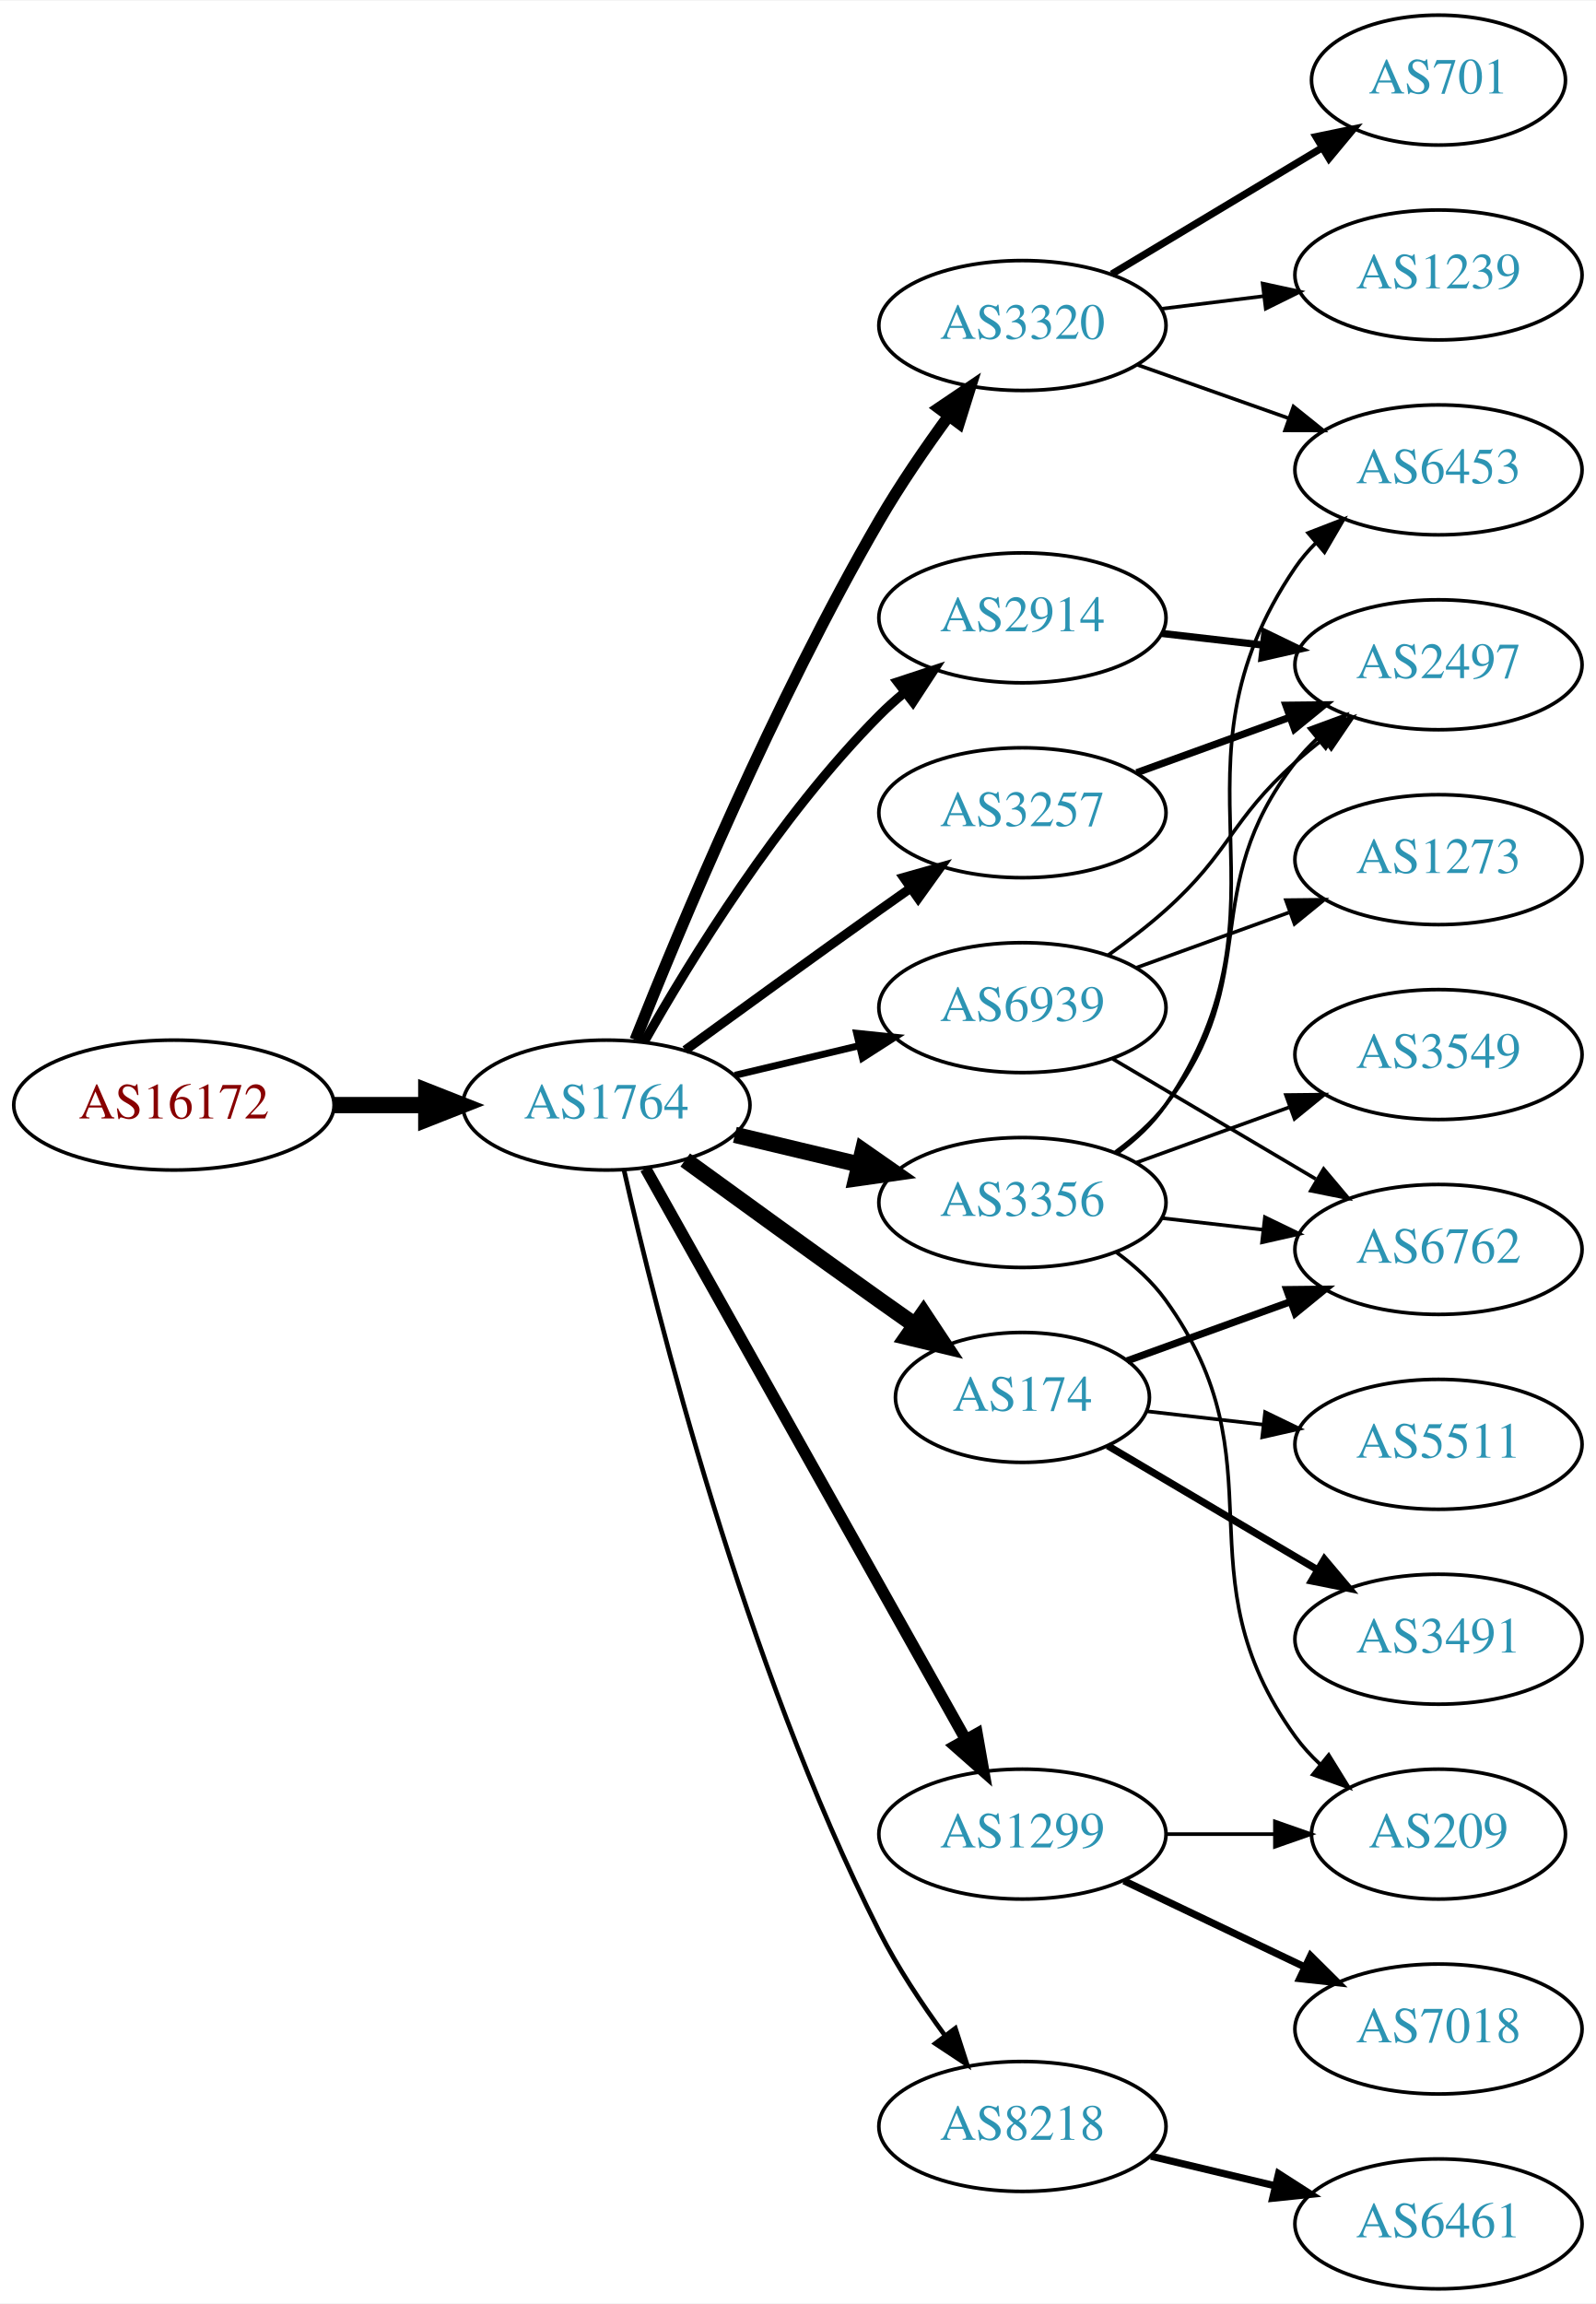
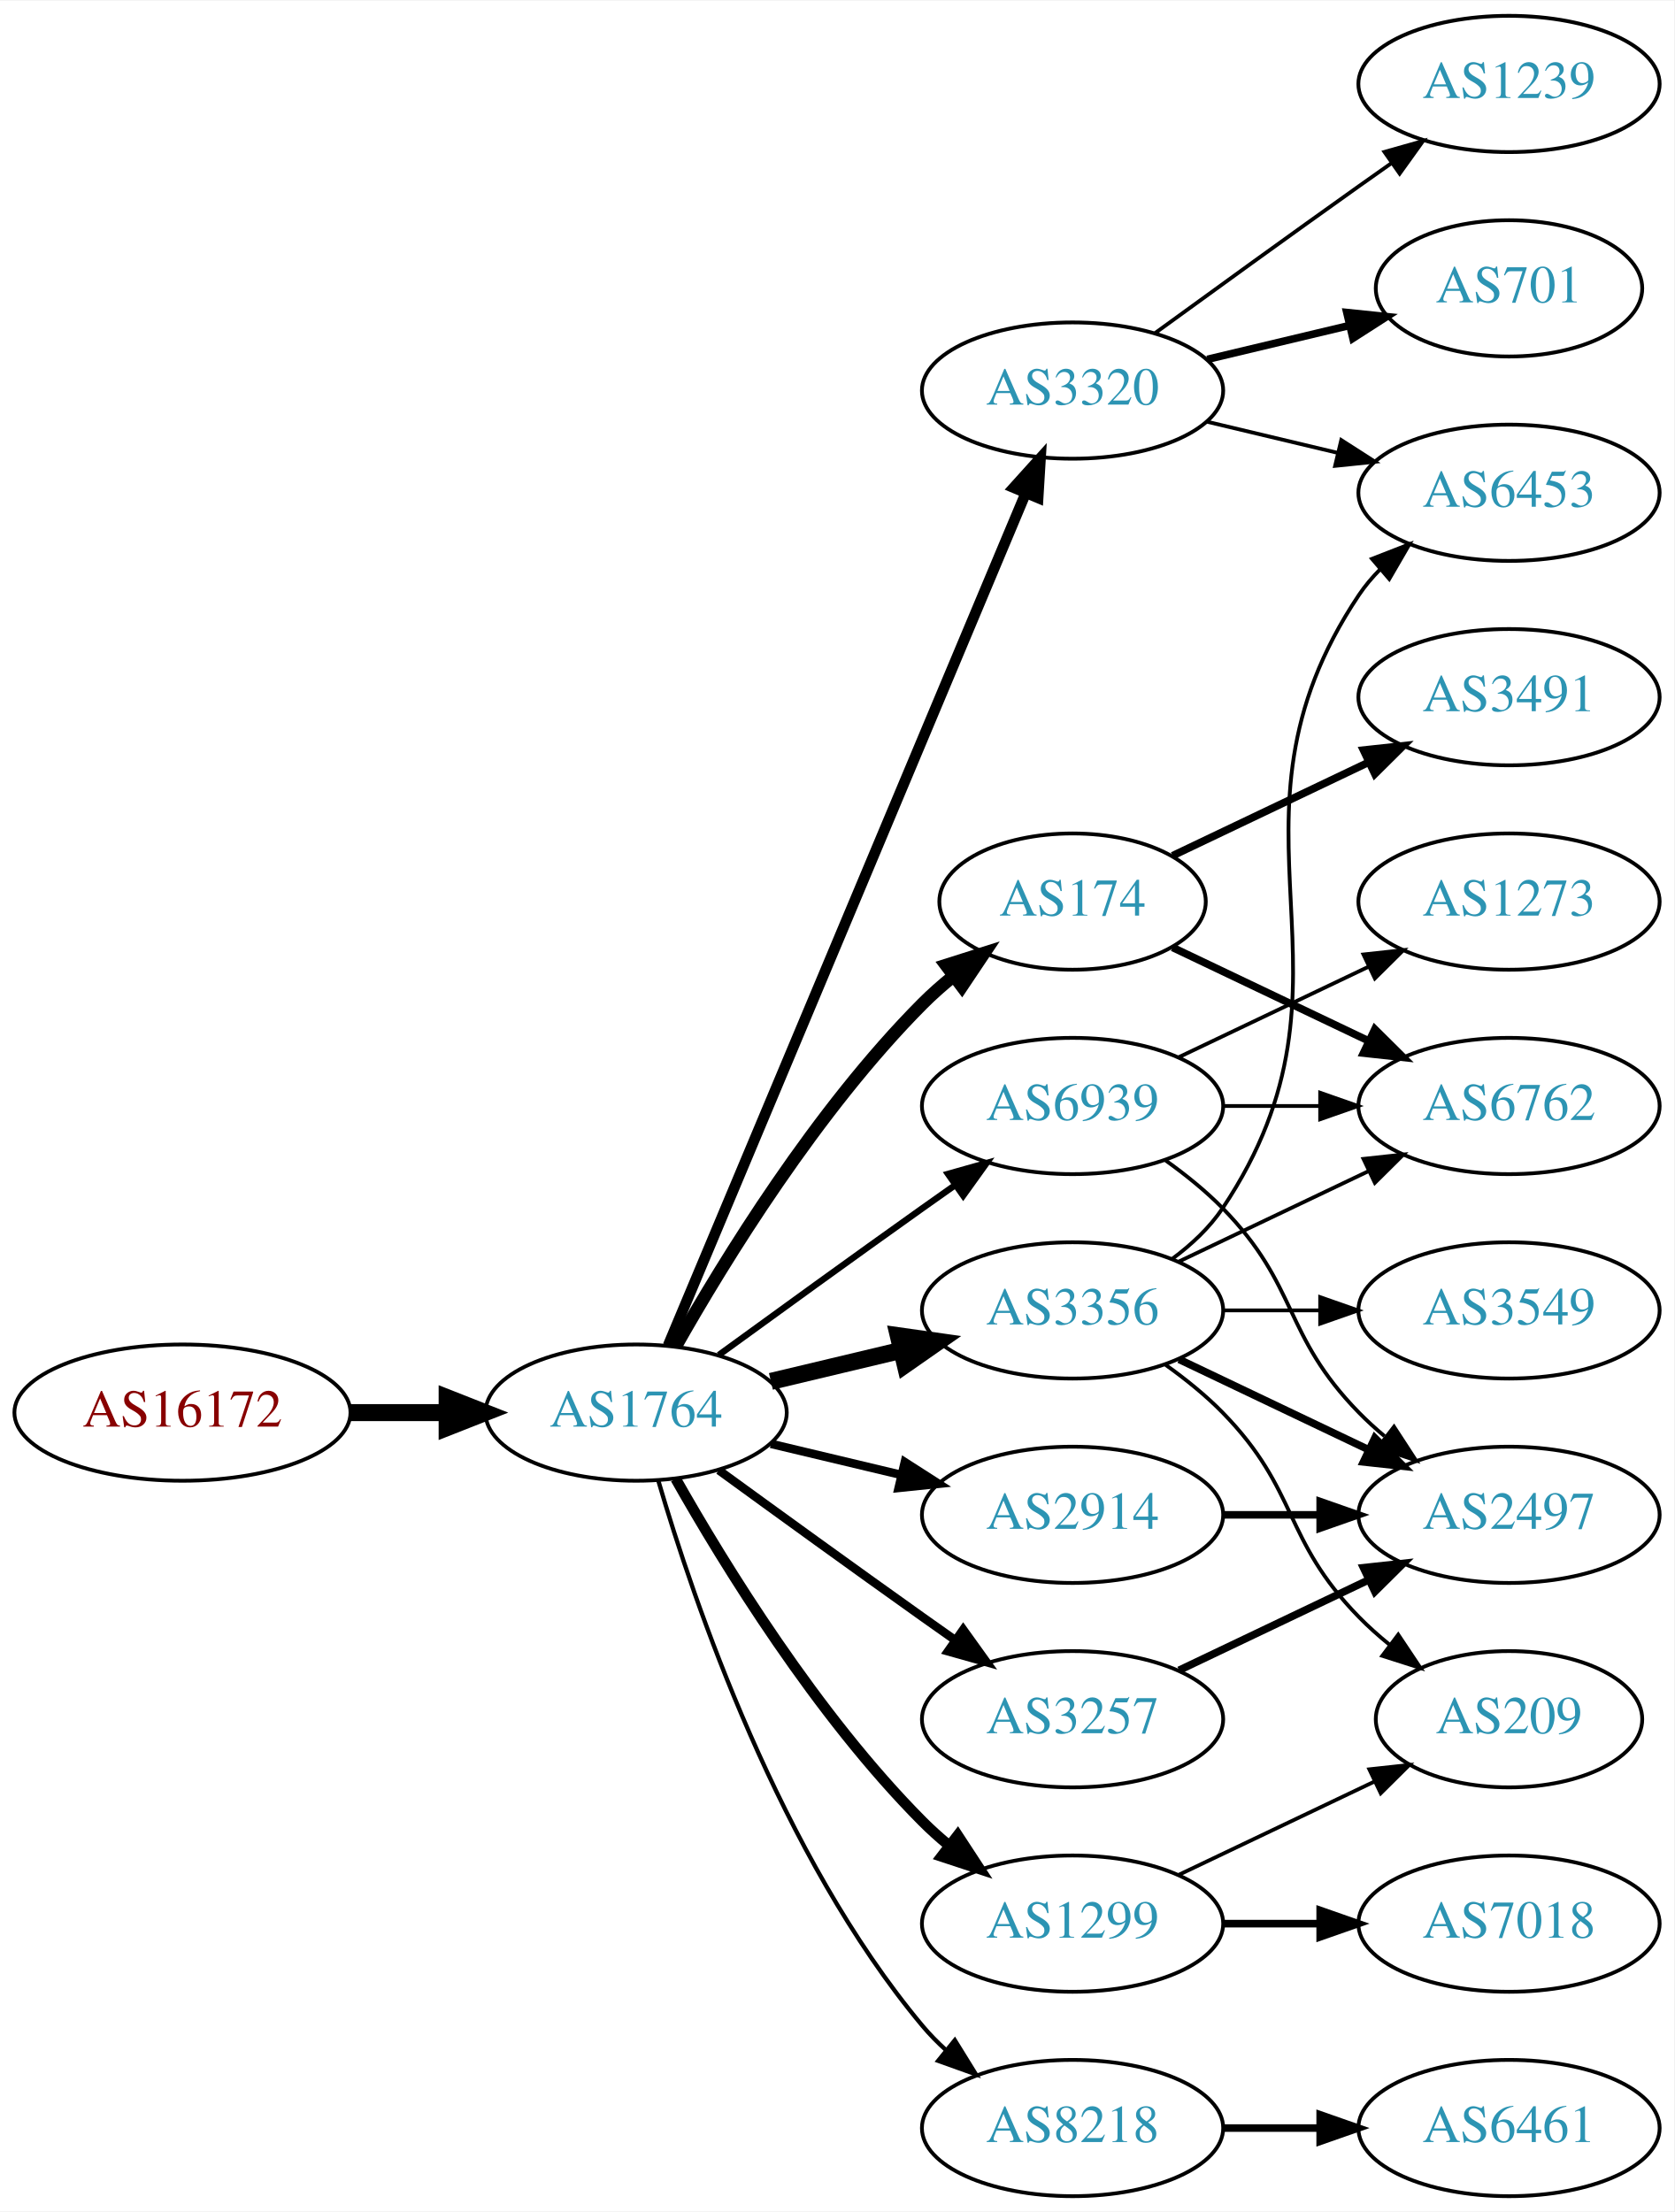
- <svg xmlns="http://www.w3.org/2000/svg" xmlns:xlink="http://www.w3.org/1999/xlink" width="442pt" height="638pt" viewBox="0.00 0.00 442.27 638.00">
-   <g id="graph0" class="graph" transform="scale(1 1) rotate(0) translate(4 634)">
-     <polygon fill="white" stroke="none" points="-4,4 -4,-634 438.271,-634 438.271,4 -4,4" />
+ <svg xmlns="http://www.w3.org/2000/svg" xmlns:xlink="http://www.w3.org/1999/xlink" width="442pt" height="584pt" viewBox="0.00 0.00 442.27 584.00">
+   <g id="graph0" class="graph" transform="scale(1 1) rotate(0) translate(4 580)">
+     <polygon fill="white" stroke="none" points="-4,4 -4,-580 438.271,-580 438.271,4 -4,4" />
    <g id="node1" class="node">
      <g id="a_node1">
        <a xlink:href="/asn/16172" xlink:title="AS16172 ~ JET-ERP Betriebsgesellschaft mbH [AT]">
-           <ellipse fill="#ffffff" stroke="black" cx="44.196" cy="-328" rx="44.393" ry="18" />
-           <text text-anchor="middle" x="44.196" y="-324.3" font-family="Times,serif" font-size="14.00" fill="#880000">AS16172</text>
+           <ellipse fill="#ffffff" stroke="black" cx="44.196" cy="-207" rx="44.393" ry="18" />
+           <text text-anchor="middle" x="44.196" y="-203.3" font-family="Times,serif" font-size="14.00" fill="#880000">AS16172</text>
        </a>
      </g>
    </g>
    <g id="node2" class="node">
      <g id="a_node2">
        <a xlink:href="/asn/1764" xlink:title="AS1764 ~ NEXTLAYER-AS [AT]">
-           <ellipse fill="#ffffff" stroke="black" cx="164.039" cy="-328" rx="39.794" ry="18" />
-           <text text-anchor="middle" x="164.039" y="-324.3" font-family="Times,serif" font-size="14.00" fill="#2c94b3">AS1764</text>
+           <ellipse fill="#ffffff" stroke="black" cx="164.039" cy="-207" rx="39.794" ry="18" />
+           <text text-anchor="middle" x="164.039" y="-203.3" font-family="Times,serif" font-size="14.00" fill="#2c94b3">AS1764</text>
        </a>
      </g>
    </g>
    <g id="edge1" class="edge">
-       <path fill="none" stroke="black" stroke-width="4.5" d="M88.407,-328C96.72,-328 105.482,-328 113.965,-328" />
-       <polygon fill="black" stroke="black" stroke-width="4.5" points="114.123,-331.938 124.123,-328 114.123,-324.063 114.123,-331.938" />
+       <path fill="none" stroke="black" stroke-width="4.5" d="M88.407,-207C96.72,-207 105.482,-207 113.965,-207" />
+       <polygon fill="black" stroke="black" stroke-width="4.5" points="114.123,-210.938 124.123,-207 114.123,-203.063 114.123,-210.938" />
    </g>
    <g id="node3" class="node">
      <g id="a_node3">
-         <a xlink:href="/asn/2914" xlink:title="AS2914 ~ NTT America, Inc. [US]">
-           <ellipse fill="#ffffff" stroke="black" cx="279.332" cy="-463" rx="39.794" ry="18" />
-           <text text-anchor="middle" x="279.332" y="-459.3" font-family="Times,serif" font-size="14.00" fill="#2c94b3">AS2914</text>
+         <a xlink:href="/asn/174" xlink:title="AS174 ~ Cogent Communications [US]">
+           <ellipse fill="#ffffff" stroke="black" cx="279.332" cy="-342" rx="35.194" ry="18" />
+           <text text-anchor="middle" x="279.332" y="-338.3" font-family="Times,serif" font-size="14.00" fill="#2c94b3">AS174</text>
        </a>
      </g>
    </g>
    <g id="edge2" class="edge">
-       <path fill="none" stroke="black" stroke-width="2.571" d="M174.498,-345.49C187.28,-368.096 211.712,-407.886 239.685,-436 241.796,-438.121 244.092,-440.188 246.477,-442.171" />
-       <polygon fill="black" stroke="black" stroke-width="2.571" points="244.73,-445.242 254.793,-448.556 248.993,-439.69 244.73,-445.242" />
+       <path fill="none" stroke="black" stroke-width="3.375" d="M174.498,-224.49C187.28,-247.096 211.712,-286.886 239.685,-315 242.185,-317.513 244.946,-319.949 247.807,-322.261" />
+       <polygon fill="black" stroke="black" stroke-width="3.375" points="245.905,-325.21 256.004,-328.413 250.108,-319.611 245.905,-325.21" />
    </g>
    <g id="node4" class="node">
      <g id="a_node4">
-         <a xlink:href="/asn/3257" xlink:title="AS3257 ~ GTT [DE]">
-           <ellipse fill="#ffffff" stroke="black" cx="279.332" cy="-409" rx="39.794" ry="18" />
-           <text text-anchor="middle" x="279.332" y="-405.3" font-family="Times,serif" font-size="14.00" fill="#2c94b3">AS3257</text>
+         <a xlink:href="/asn/2914" xlink:title="AS2914 ~ NTT America, Inc. [US]">
+           <ellipse fill="#ffffff" stroke="black" cx="279.332" cy="-180" rx="39.794" ry="18" />
+           <text text-anchor="middle" x="279.332" y="-176.3" font-family="Times,serif" font-size="14.00" fill="#2c94b3">AS2914</text>
        </a>
      </g>
    </g>
    <g id="edge3" class="edge">
-       <path fill="none" stroke="black" stroke-width="2.571" d="M185.887,-343.222C200.821,-354.091 221.435,-369.025 239.685,-382 242.506,-384.005 245.449,-386.085 248.397,-388.159" />
-       <polygon fill="black" stroke="black" stroke-width="2.571" points="246.424,-391.05 256.621,-393.926 250.443,-385.319 246.424,-391.05" />
+       <path fill="none" stroke="black" stroke-width="2.25" d="M199.646,-198.752C210.517,-196.162 222.671,-193.265 234.114,-190.538" />
+       <polygon fill="black" stroke="black" stroke-width="2.25" points="235.02,-193.92 243.936,-188.197 233.397,-187.111 235.02,-193.92" />
    </g>
    <g id="node5" class="node">
      <g id="a_node5">
        <a xlink:href="/asn/3320" xlink:title="AS3320 ~ DTAG [DE]">
-           <ellipse fill="#ffffff" stroke="black" cx="279.332" cy="-544" rx="39.794" ry="18" />
-           <text text-anchor="middle" x="279.332" y="-540.3" font-family="Times,serif" font-size="14.00" fill="#2c94b3">AS3320</text>
+           <ellipse fill="#ffffff" stroke="black" cx="279.332" cy="-477" rx="39.794" ry="18" />
+           <text text-anchor="middle" x="279.332" y="-473.3" font-family="Times,serif" font-size="14.00" fill="#2c94b3">AS3320</text>
        </a>
      </g>
    </g>
    <g id="edge4" class="edge">
-       <path fill="none" stroke="black" stroke-width="3.214" d="M172.042,-346.051C184.169,-376.57 210.587,-439.933 239.685,-490 245.392,-499.819 252.43,-510.078 258.929,-518.984" />
-       <polygon fill="black" stroke="black" stroke-width="3.214" points="256.155,-521.119 264.934,-527.05 261.77,-516.938 256.155,-521.119" />
+       <path fill="none" stroke="black" stroke-width="2.812" d="M172.472,-224.715C191.797,-270.771 243.72,-394.514 266.893,-449.739" />
+       <polygon fill="black" stroke="black" stroke-width="2.812" points="263.774,-451.352 270.871,-459.219 270.229,-448.644 263.774,-451.352" />
    </g>
    <g id="node6" class="node">
      <g id="a_node6">
-         <a xlink:href="/asn/3356" xlink:title="AS3356 ~ Level 3 Parent, LLC [US]">
-           <ellipse fill="#ffffff" stroke="black" cx="279.332" cy="-301" rx="39.794" ry="18" />
-           <text text-anchor="middle" x="279.332" y="-297.3" font-family="Times,serif" font-size="14.00" fill="#2c94b3">AS3356</text>
+         <a xlink:href="/asn/3257" xlink:title="AS3257 ~ GTT [DE]">
+           <ellipse fill="#ffffff" stroke="black" cx="279.332" cy="-126" rx="39.794" ry="18" />
+           <text text-anchor="middle" x="279.332" y="-122.3" font-family="Times,serif" font-size="14.00" fill="#2c94b3">AS3257</text>
        </a>
      </g>
    </g>
    <g id="edge5" class="edge">
-       <path fill="none" stroke="black" stroke-width="4.5" d="M199.646,-319.752C210.517,-317.162 222.671,-314.265 234.114,-311.538" />
-       <polygon fill="black" stroke="black" stroke-width="4.5" points="235.122,-315.346 243.936,-309.197 233.296,-307.685 235.122,-315.346" />
+       <path fill="none" stroke="black" stroke-width="2.25" d="M185.887,-191.778C200.821,-180.909 221.435,-165.975 239.685,-153 242.506,-150.995 245.449,-148.915 248.397,-146.841" />
+       <polygon fill="black" stroke="black" stroke-width="2.25" points="250.443,-149.681 256.621,-141.074 246.424,-143.95 250.443,-149.681" />
    </g>
    <g id="node7" class="node">
      <g id="a_node7">
-         <a xlink:href="/asn/1299" xlink:title="AS1299 ~ Telia Carrier [EU]">
-           <ellipse fill="#ffffff" stroke="black" cx="279.332" cy="-126" rx="39.794" ry="18" />
-           <text text-anchor="middle" x="279.332" y="-122.3" font-family="Times,serif" font-size="14.00" fill="#2c94b3">AS1299</text>
+         <a xlink:href="/asn/3356" xlink:title="AS3356 ~ Level 3 Parent, LLC [US]">
+           <ellipse fill="#ffffff" stroke="black" cx="279.332" cy="-234" rx="39.794" ry="18" />
+           <text text-anchor="middle" x="279.332" y="-230.3" font-family="Times,serif" font-size="14.00" fill="#2c94b3">AS3356</text>
        </a>
      </g>
    </g>
    <g id="edge6" class="edge">
-       <path fill="none" stroke="black" stroke-width="3.214" d="M174.894,-310.427C194.864,-274.821 240.192,-194.002 263.652,-152.173" />
-       <polygon fill="black" stroke="black" stroke-width="3.214" points="266.74,-153.822 268.579,-143.388 260.635,-150.398 266.74,-153.822" />
+       <path fill="none" stroke="black" stroke-width="4.5" d="M199.646,-215.248C210.517,-217.838 222.671,-220.735 234.114,-223.462" />
+       <polygon fill="black" stroke="black" stroke-width="4.5" points="233.296,-227.315 243.936,-225.803 235.122,-219.654 233.296,-227.315" />
    </g>
    <g id="node8" class="node">
      <g id="a_node8">
-         <a xlink:href="/asn/174" xlink:title="AS174 ~ Cogent Communications [US]">
-           <ellipse fill="#ffffff" stroke="black" cx="279.332" cy="-247" rx="35.194" ry="18" />
-           <text text-anchor="middle" x="279.332" y="-243.3" font-family="Times,serif" font-size="14.00" fill="#2c94b3">AS174</text>
+         <a xlink:href="/asn/8218" xlink:title="AS8218 ~ legacy Neotelecoms [FR]">
+           <ellipse fill="#ffffff" stroke="black" cx="279.332" cy="-18" rx="39.794" ry="18" />
+           <text text-anchor="middle" x="279.332" y="-14.3" font-family="Times,serif" font-size="14.00" fill="#2c94b3">AS8218</text>
        </a>
      </g>
    </g>
    <g id="edge7" class="edge">
-       <path fill="none" stroke="black" stroke-width="4.5" d="M185.887,-312.778C200.821,-301.909 221.435,-286.975 239.685,-274 242.895,-271.718 246.264,-269.339 249.619,-266.982" />
-       <polygon fill="black" stroke="black" stroke-width="4.5" points="251.898,-270.192 257.83,-261.23 247.38,-263.742 251.898,-270.192" />
+       <path fill="none" stroke="black" stroke-width="1.125" d="M169.913,-188.998C179.227,-157.156 202.043,-90.019 239.685,-45 241.555,-42.763 243.654,-40.626 245.88,-38.604" />
+       <polygon fill="black" stroke="black" stroke-width="1.125" points="248.227,-41.208 253.799,-32.196 243.823,-35.766 248.227,-41.208" />
    </g>
    <g id="node9" class="node">
      <g id="a_node9">
-         <a xlink:href="/asn/8218" xlink:title="AS8218 ~ legacy Neotelecoms [FR]">
-           <ellipse fill="#ffffff" stroke="black" cx="279.332" cy="-45" rx="39.794" ry="18" />
-           <text text-anchor="middle" x="279.332" y="-41.3" font-family="Times,serif" font-size="14.00" fill="#2c94b3">AS8218</text>
+         <a xlink:href="/asn/1299" xlink:title="AS1299 ~ Telia Carrier [EU]">
+           <ellipse fill="#ffffff" stroke="black" cx="279.332" cy="-72" rx="39.794" ry="18" />
+           <text text-anchor="middle" x="279.332" y="-68.3" font-family="Times,serif" font-size="14.00" fill="#2c94b3">AS1299</text>
        </a>
      </g>
    </g>
    <g id="edge8" class="edge">
-       <path fill="none" stroke="black" stroke-width="1.286" d="M168.908,-310.042C177.858,-270.445 202.137,-173.261 239.685,-99 244.679,-89.123 251.362,-79.06 257.765,-70.34" />
-       <polygon fill="black" stroke="black" stroke-width="1.286" points="260.744,-72.205 264.002,-62.123 255.168,-67.972 260.744,-72.205" />
+       <path fill="none" stroke="black" stroke-width="2.812" d="M174.498,-189.51C187.28,-166.904 211.712,-127.114 239.685,-99 241.796,-96.879 244.092,-94.812 246.477,-92.829" />
+       <polygon fill="black" stroke="black" stroke-width="2.812" points="248.993,-95.31 254.793,-86.444 244.73,-89.758 248.993,-95.31" />
    </g>
    <g id="node10" class="node">
      <g id="a_node10">
        <a xlink:href="/asn/6939" xlink:title="AS6939 ~ Hurricane Electric LLC [US]">
-           <ellipse fill="#ffffff" stroke="black" cx="279.332" cy="-355" rx="39.794" ry="18" />
-           <text text-anchor="middle" x="279.332" y="-351.3" font-family="Times,serif" font-size="14.00" fill="#2c94b3">AS6939</text>
+           <ellipse fill="#ffffff" stroke="black" cx="279.332" cy="-288" rx="39.794" ry="18" />
+           <text text-anchor="middle" x="279.332" y="-284.3" font-family="Times,serif" font-size="14.00" fill="#2c94b3">AS6939</text>
        </a>
      </g>
    </g>
    <g id="edge9" class="edge">
-       <path fill="none" stroke="black" stroke-width="1.929" d="M199.646,-336.248C210.517,-338.838 222.671,-341.735 234.114,-344.462" />
-       <polygon fill="black" stroke="black" stroke-width="1.929" points="233.397,-347.889 243.936,-346.803 235.02,-341.08 233.397,-347.889" />
+       <path fill="none" stroke="black" stroke-width="1.688" d="M185.887,-222.222C200.821,-233.091 221.435,-248.025 239.685,-261 242.506,-263.005 245.449,-265.085 248.397,-267.159" />
+       <polygon fill="black" stroke="black" stroke-width="1.688" points="246.424,-270.05 256.621,-272.926 250.443,-264.319 246.424,-270.05" />
+     </g>
+     <g id="node11" class="node">
+       <g id="a_node11">
+         <a xlink:href="/asn/6762" xlink:title="AS6762 ~ TELECOM ITALIA SPARKLE S.p.A. [IT]">
+           <ellipse fill="#ffffff" stroke="black" cx="394.625" cy="-288" rx="39.794" ry="18" />
+           <text text-anchor="middle" x="394.625" y="-284.3" font-family="Times,serif" font-size="14.00" fill="#2c94b3">AS6762</text>
+         </a>
+       </g>
+     </g>
+     <g id="edge10" class="edge">
+       <path fill="none" stroke="black" stroke-width="2" d="M305.757,-329.881C321.059,-322.587 340.783,-313.186 357.665,-305.14" />
+       <polygon fill="black" stroke="black" stroke-width="2" points="359.184,-308.293 366.705,-300.831 356.172,-301.974 359.184,-308.293" />
+     </g>
+     <g id="node12" class="node">
+       <g id="a_node12">
+         <a xlink:href="/asn/3491" xlink:title="AS3491 ~ PCCW Global, Inc. [US]">
+           <ellipse fill="#ffffff" stroke="black" cx="394.625" cy="-396" rx="39.794" ry="18" />
+           <text text-anchor="middle" x="394.625" y="-392.3" font-family="Times,serif" font-size="14.00" fill="#2c94b3">AS3491</text>
+         </a>
+       </g>
+     </g>
+     <g id="edge11" class="edge">
+       <path fill="none" stroke="black" stroke-width="2" d="M305.757,-354.119C321.059,-361.413 340.783,-370.814 357.665,-378.86" />
+       <polygon fill="black" stroke="black" stroke-width="2" points="356.172,-382.026 366.705,-383.169 359.184,-375.707 356.172,-382.026" />
+     </g>
+     <g id="node16" class="node">
+       <g id="a_node16">
+         <a xlink:href="/asn/2497" xlink:title="AS2497 ~ Internet Initiative Japan Inc. [JP]">
+           <ellipse fill="#ffffff" stroke="black" cx="394.625" cy="-180" rx="39.794" ry="18" />
+           <text text-anchor="middle" x="394.625" y="-176.3" font-family="Times,serif" font-size="14.00" fill="#2c94b3">AS2497</text>
+         </a>
+       </g>
+     </g>
+     <g id="edge16" class="edge">
+       <path fill="none" stroke="black" stroke-width="2" d="M319.004,-180C327.207,-180 335.971,-180 344.503,-180" />
+       <polygon fill="black" stroke="black" stroke-width="2" points="344.742,-183.5 354.742,-180 344.742,-176.5 344.742,-183.5" />
+     </g>
+     <g id="node13" class="node">
+       <g id="a_node13">
+         <a xlink:href="/asn/701" xlink:title="AS701 ~ UUNET [US]">
+           <ellipse fill="#ffffff" stroke="black" cx="394.625" cy="-504" rx="35.194" ry="18" />
+           <text text-anchor="middle" x="394.625" y="-500.3" font-family="Times,serif" font-size="14.00" fill="#2c94b3">AS701</text>
+         </a>
+       </g>
+     </g>
+     <g id="edge12" class="edge">
+       <path fill="none" stroke="black" stroke-width="2" d="M314.939,-485.248C326.733,-488.058 340.038,-491.229 352.306,-494.153" />
+       <polygon fill="black" stroke="black" stroke-width="2" points="351.772,-497.624 362.311,-496.537 353.394,-490.814 351.772,-497.624" />
    </g>
    <g id="node14" class="node">
      <g id="a_node14">
-         <a xlink:href="/asn/2497" xlink:title="AS2497 ~ Internet Initiative Japan Inc. [JP]">
-           <ellipse fill="#ffffff" stroke="black" cx="394.625" cy="-450" rx="39.794" ry="18" />
-           <text text-anchor="middle" x="394.625" y="-446.3" font-family="Times,serif" font-size="14.00" fill="#2c94b3">AS2497</text>
-         </a>
-       </g>
-     </g>
-     <g id="edge13" class="edge">
-       <path fill="none" stroke="black" stroke-width="2" d="M318.057,-458.671C327.038,-457.641 336.737,-456.528 346.094,-455.454" />
-       <polygon fill="black" stroke="black" stroke-width="2" points="346.529,-458.927 356.064,-454.31 345.731,-451.973 346.529,-458.927" />
-     </g>
-     <g id="edge25" class="edge">
-       <path fill="none" stroke="black" stroke-width="2" d="M310.99,-420.095C323.963,-424.79 339.256,-430.324 353.137,-435.348" />
-       <polygon fill="black" stroke="black" stroke-width="2" points="352.347,-438.784 362.941,-438.896 354.729,-432.202 352.347,-438.784" />
-     </g>
-     <g id="node11" class="node">
-       <g id="a_node11">
-         <a xlink:href="/asn/701" xlink:title="AS701 ~ UUNET [US]">
-           <ellipse fill="#ffffff" stroke="black" cx="394.625" cy="-612" rx="35.194" ry="18" />
-           <text text-anchor="middle" x="394.625" y="-608.3" font-family="Times,serif" font-size="14.00" fill="#2c94b3">AS701</text>
-         </a>
-       </g>
-     </g>
-     <g id="edge10" class="edge">
-       <path fill="none" stroke="black" stroke-width="2" d="M304.082,-558.255C321.033,-568.429 343.998,-582.214 362.427,-593.275" />
-       <polygon fill="black" stroke="black" stroke-width="2" points="360.688,-596.313 371.064,-598.459 364.291,-590.311 360.688,-596.313" />
-     </g>
-     <g id="node12" class="node">
-       <g id="a_node12">
        <a xlink:href="/asn/1239" xlink:title="AS1239 ~ Sprint [US]">
          <ellipse fill="#ffffff" stroke="black" cx="394.625" cy="-558" rx="39.794" ry="18" />
          <text text-anchor="middle" x="394.625" y="-554.3" font-family="Times,serif" font-size="14.00" fill="#2c94b3">AS1239</text>
        </a>
      </g>
    </g>
-     <g id="edge11" class="edge">
-       <path fill="none" stroke="black" d="M317.742,-548.623C326.83,-549.746 336.667,-550.962 346.152,-552.134" />
-       <polygon fill="black" stroke="black" points="345.9,-555.629 356.254,-553.382 346.758,-548.682 345.9,-555.629" />
-     </g>
-     <g id="node13" class="node">
-       <g id="a_node13">
-         <a xlink:href="/asn/6453" xlink:title="AS6453 ~ TATA COMMUNICATIONS (AMERICA) INC [US]">
-           <ellipse fill="#ffffff" stroke="black" cx="394.625" cy="-504" rx="39.794" ry="18" />
-           <text text-anchor="middle" x="394.625" y="-500.3" font-family="Times,serif" font-size="14.00" fill="#2c94b3">AS6453</text>
-         </a>
-       </g>
-     </g>
-     <g id="edge12" class="edge">
-       <path fill="none" stroke="black" d="M311.289,-533.07C324.153,-528.528 339.259,-523.195 352.995,-518.345" />
-       <polygon fill="black" stroke="black" points="354.44,-521.547 362.704,-514.917 352.109,-514.946 354.44,-521.547" />
-     </g>
-     <g id="edge14" class="edge">
-       <path fill="none" stroke="black" d="M305.58,-314.655C310.64,-318.396 315.471,-322.863 318.978,-328 357.391,-384.266 316.565,-420.734 354.978,-477 356.622,-479.408 358.557,-481.669 360.67,-483.777" />
-       <polygon fill="black" stroke="black" points="358.495,-486.522 368.376,-490.345 363.036,-481.195 358.495,-486.522" />
-     </g>
-     <g id="edge16" class="edge">
-       <path fill="none" stroke="black" d="M305.114,-314.995C310.198,-318.719 315.156,-323.092 318.978,-328 346.719,-363.625 327.237,-387.375 354.978,-423 356.77,-425.301 358.811,-427.484 360.998,-429.538" />
-       <polygon fill="black" stroke="black" points="358.9,-432.344 368.842,-436.005 363.353,-426.943 358.9,-432.344" />
+     <g id="edge13" class="edge">
+       <path fill="none" stroke="black" d="M301.18,-492.222C316.114,-503.091 336.727,-518.025 354.978,-531 357.799,-533.005 360.742,-535.085 363.69,-537.159" />
+       <polygon fill="black" stroke="black" points="361.717,-540.05 371.914,-542.926 365.736,-534.319 361.717,-540.05" />
    </g>
    <g id="node15" class="node">
      <g id="a_node15">
-         <a xlink:href="/asn/3549" xlink:title="AS3549 ~ Level 3 Parent, LLC [US]">
-           <ellipse fill="#ffffff" stroke="black" cx="394.625" cy="-342" rx="39.794" ry="18" />
-           <text text-anchor="middle" x="394.625" y="-338.3" font-family="Times,serif" font-size="14.00" fill="#2c94b3">AS3549</text>
-         </a>
-       </g>
+         <a xlink:href="/asn/6453" xlink:title="AS6453 ~ TATA COMMUNICATIONS (AMERICA) INC [US]">
+           <ellipse fill="#ffffff" stroke="black" cx="394.625" cy="-450" rx="39.794" ry="18" />
+           <text text-anchor="middle" x="394.625" y="-446.3" font-family="Times,serif" font-size="14.00" fill="#2c94b3">AS6453</text>
+         </a>
+       </g>
+     </g>
+     <g id="edge14" class="edge">
+       <path fill="none" stroke="black" d="M314.939,-468.752C325.81,-466.162 337.964,-463.265 349.407,-460.538" />
+       <polygon fill="black" stroke="black" points="350.313,-463.92 359.229,-458.197 348.69,-457.111 350.313,-463.92" />
    </g>
    <g id="edge15" class="edge">
-       <path fill="none" stroke="black" d="M310.99,-312.095C323.963,-316.79 339.256,-322.324 353.137,-327.348" />
-       <polygon fill="black" stroke="black" points="352.347,-330.784 362.941,-330.896 354.729,-324.202 352.347,-330.784" />
-     </g>
-     <g id="node16" class="node">
-       <g id="a_node16">
-         <a xlink:href="/asn/6762" xlink:title="AS6762 ~ TELECOM ITALIA SPARKLE S.p.A. [IT]">
-           <ellipse fill="#ffffff" stroke="black" cx="394.625" cy="-288" rx="39.794" ry="18" />
-           <text text-anchor="middle" x="394.625" y="-284.3" font-family="Times,serif" font-size="14.00" fill="#2c94b3">AS6762</text>
-         </a>
-       </g>
+       <path fill="none" stroke="black" stroke-width="2" d="M307.468,-138.934C322.462,-146.081 341.283,-155.052 357.506,-162.785" />
+       <polygon fill="black" stroke="black" stroke-width="2" points="356.177,-166.028 366.71,-167.171 359.188,-159.709 356.177,-166.028" />
+     </g>
+     <g id="edge19" class="edge">
+       <path fill="none" stroke="black" d="M307.468,-246.934C322.462,-254.081 341.283,-263.052 357.506,-270.785" />
+       <polygon fill="black" stroke="black" points="356.177,-274.028 366.71,-275.171 359.188,-267.709 356.177,-274.028" />
+     </g>
+     <g id="edge18" class="edge">
+       <path fill="none" stroke="black" d="M305.651,-247.607C310.707,-251.351 315.518,-255.831 318.978,-261 360.003,-322.294 313.954,-361.706 354.978,-423 356.6,-425.423 358.519,-427.695 360.621,-429.81" />
+       <polygon fill="black" stroke="black" points="358.434,-432.546 368.306,-436.393 362.988,-427.229 358.434,-432.546" />
    </g>
    <g id="edge17" class="edge">
-       <path fill="none" stroke="black" d="M318.057,-296.671C327.038,-295.641 336.737,-294.528 346.094,-293.454" />
-       <polygon fill="black" stroke="black" points="346.529,-296.927 356.064,-292.31 345.731,-289.973 346.529,-296.927" />
+       <path fill="none" stroke="black" stroke-width="2" d="M307.468,-221.066C322.462,-213.919 341.283,-204.948 357.506,-197.215" />
+       <polygon fill="black" stroke="black" stroke-width="2" points="359.188,-200.291 366.71,-192.829 356.177,-193.972 359.188,-200.291" />
    </g>
    <g id="node17" class="node">
      <g id="a_node17">
+         <a xlink:href="/asn/3549" xlink:title="AS3549 ~ Level 3 Parent, LLC [US]">
+           <ellipse fill="#ffffff" stroke="black" cx="394.625" cy="-234" rx="39.794" ry="18" />
+           <text text-anchor="middle" x="394.625" y="-230.3" font-family="Times,serif" font-size="14.00" fill="#2c94b3">AS3549</text>
+         </a>
+       </g>
+     </g>
+     <g id="edge20" class="edge">
+       <path fill="none" stroke="black" d="M319.004,-234C327.207,-234 335.971,-234 344.503,-234" />
+       <polygon fill="black" stroke="black" points="344.742,-237.5 354.742,-234 344.742,-230.5 344.742,-237.5" />
+     </g>
+     <g id="node18" class="node">
+       <g id="a_node18">
        <a xlink:href="/asn/209" xlink:title="AS209 ~ CenturyLink Communications, LLC [US]">
          <ellipse fill="#ffffff" stroke="black" cx="394.625" cy="-126" rx="35.194" ry="18" />
          <text text-anchor="middle" x="394.625" y="-122.3" font-family="Times,serif" font-size="14.00" fill="#2c94b3">AS209</text>
        </a>
      </g>
    </g>
-     <g id="edge18" class="edge">
-       <path fill="none" stroke="black" d="M305.384,-287.207C310.453,-283.473 315.338,-279.044 318.978,-274 351.81,-228.502 322.146,-198.498 354.978,-153 356.942,-150.279 359.268,-147.737 361.79,-145.386" />
-       <polygon fill="black" stroke="black" points="364.206,-147.933 369.776,-138.921 359.801,-142.492 364.206,-147.933" />
-     </g>
-     <g id="edge20" class="edge">
-       <path fill="none" stroke="black" d="M319.004,-126C328.709,-126 339.2,-126 349.163,-126" />
-       <polygon fill="black" stroke="black" points="349.299,-129.5 359.299,-126 349.299,-122.5 349.299,-129.5" />
-     </g>
-     <g id="node18" class="node">
-       <g id="a_node18">
+     <g id="edge21" class="edge">
+       <path fill="none" stroke="black" d="M303.926,-219.611C309.182,-215.852 314.513,-211.563 318.978,-207 339.151,-186.383 334.806,-173.617 354.978,-153 357.457,-150.466 360.204,-148.017 363.056,-145.696" />
+       <polygon fill="black" stroke="black" points="365.359,-148.343 371.242,-139.532 361.148,-142.752 365.359,-148.343" />
+     </g>
+     <g id="node19" class="node">
+       <g id="a_node19">
+         <a xlink:href="/asn/6461" xlink:title="AS6461 ~ Zayo Bandwidth [US]">
+           <ellipse fill="#ffffff" stroke="black" cx="394.625" cy="-18" rx="39.794" ry="18" />
+           <text text-anchor="middle" x="394.625" y="-14.3" font-family="Times,serif" font-size="14.00" fill="#2c94b3">AS6461</text>
+         </a>
+       </g>
+     </g>
+     <g id="edge22" class="edge">
+       <path fill="none" stroke="black" stroke-width="2" d="M319.004,-18C327.207,-18 335.971,-18 344.503,-18" />
+       <polygon fill="black" stroke="black" stroke-width="2" points="344.742,-21.5 354.742,-18 344.742,-14.5 344.742,-21.5" />
+     </g>
+     <g id="edge24" class="edge">
+       <path fill="none" stroke="black" d="M307.468,-84.934C322.9,-92.29 342.385,-101.577 358.92,-109.459" />
+       <polygon fill="black" stroke="black" points="357.729,-112.768 368.262,-113.911 360.741,-106.449 357.729,-112.768" />
+     </g>
+     <g id="node20" class="node">
+       <g id="a_node20">
        <a xlink:href="/asn/7018" xlink:title="AS7018 ~ AT&amp;T Services, Inc. [US]">
          <ellipse fill="#ffffff" stroke="black" cx="394.625" cy="-72" rx="39.794" ry="18" />
          <text text-anchor="middle" x="394.625" y="-68.3" font-family="Times,serif" font-size="14.00" fill="#2c94b3">AS7018</text>
        </a>
      </g>
    </g>
-     <g id="edge19" class="edge">
-       <path fill="none" stroke="black" stroke-width="2" d="M307.468,-113.066C322.462,-105.919 341.283,-96.948 357.506,-89.215" />
-       <polygon fill="black" stroke="black" stroke-width="2" points="359.188,-92.291 366.71,-84.829 356.177,-85.972 359.188,-92.291" />
-     </g>
-     <g id="edge21" class="edge">
-       <path fill="none" stroke="black" stroke-width="2" d="M308.337,-257.135C321.99,-262.076 338.655,-268.107 353.62,-273.522" />
-       <polygon fill="black" stroke="black" stroke-width="2" points="352.565,-276.863 363.159,-276.975 354.947,-270.281 352.565,-276.863" />
-     </g>
-     <g id="node19" class="node">
-       <g id="a_node19">
-         <a xlink:href="/asn/3491" xlink:title="AS3491 ~ PCCW Global, Inc. [US]">
-           <ellipse fill="#ffffff" stroke="black" cx="394.625" cy="-180" rx="39.794" ry="18" />
-           <text text-anchor="middle" x="394.625" y="-176.3" font-family="Times,serif" font-size="14.00" fill="#2c94b3">AS3491</text>
-         </a>
-       </g>
-     </g>
-     <g id="edge22" class="edge">
-       <path fill="none" stroke="black" stroke-width="2" d="M302.986,-233.603C319.634,-223.757 342.498,-210.236 361.096,-199.237" />
-       <polygon fill="black" stroke="black" stroke-width="2" points="363.012,-202.17 369.838,-194.067 359.449,-196.145 363.012,-202.17" />
-     </g>
-     <g id="node20" class="node">
-       <g id="a_node20">
-         <a xlink:href="/asn/5511" xlink:title="AS5511 ~ Orange S.A. [FR]">
-           <ellipse fill="#ffffff" stroke="black" cx="394.625" cy="-234" rx="39.794" ry="18" />
-           <text text-anchor="middle" x="394.625" y="-230.3" font-family="Times,serif" font-size="14.00" fill="#2c94b3">AS5511</text>
-         </a>
-       </g>
-     </g>
    <g id="edge23" class="edge">
-       <path fill="none" stroke="black" d="M313.71,-243.17C323.801,-242.012 335.084,-240.717 345.919,-239.474" />
-       <polygon fill="black" stroke="black" points="346.58,-242.921 356.116,-238.304 345.782,-235.967 346.58,-242.921" />
+       <path fill="none" stroke="black" stroke-width="2" d="M319.004,-72C327.207,-72 335.971,-72 344.503,-72" />
+       <polygon fill="black" stroke="black" stroke-width="2" points="344.742,-75.5 354.742,-72 344.742,-68.5 344.742,-75.5" />
+     </g>
+     <g id="edge27" class="edge">
+       <path fill="none" stroke="black" d="M319.004,-288C327.207,-288 335.971,-288 344.503,-288" />
+       <polygon fill="black" stroke="black" points="344.742,-291.5 354.742,-288 344.742,-284.5 344.742,-291.5" />
+     </g>
+     <g id="edge25" class="edge">
+       <path fill="none" stroke="black" d="M303.926,-273.611C309.182,-269.852 314.513,-265.563 318.978,-261 339.151,-240.383 334.806,-227.617 354.978,-207 357.071,-204.861 359.354,-202.782 361.731,-200.79" />
+       <polygon fill="black" stroke="black" points="364.249,-203.268 370.031,-194.389 359.974,-197.725 364.249,-203.268" />
    </g>
    <g id="node21" class="node">
      <g id="a_node21">
-         <a xlink:href="/asn/6461" xlink:title="AS6461 ~ Zayo Bandwidth [US]">
-           <ellipse fill="#ffffff" stroke="black" cx="394.625" cy="-18" rx="39.794" ry="18" />
-           <text text-anchor="middle" x="394.625" y="-14.3" font-family="Times,serif" font-size="14.00" fill="#2c94b3">AS6461</text>
-         </a>
-       </g>
-     </g>
-     <g id="edge24" class="edge">
-       <path fill="none" stroke="black" stroke-width="2" d="M314.939,-36.752C325.81,-34.162 337.964,-31.265 349.407,-28.538" />
-       <polygon fill="black" stroke="black" stroke-width="2" points="350.313,-31.92 359.229,-26.197 348.69,-25.111 350.313,-31.92" />
-     </g>
-     <g id="edge27" class="edge">
-       <path fill="none" stroke="black" d="M303.096,-369.546C308.495,-373.359 314.099,-377.633 318.978,-382 337.048,-398.172 336.908,-406.828 354.978,-423 357.418,-425.183 360.038,-427.344 362.724,-429.435" />
-       <polygon fill="black" stroke="black" points="360.739,-432.32 370.86,-435.454 364.903,-426.693 360.739,-432.32" />
-     </g>
-     <g id="edge28" class="edge">
-       <path fill="none" stroke="black" d="M304.358,-340.791C320.73,-331.109 342.618,-318.165 360.622,-307.518" />
-       <polygon fill="black" stroke="black" points="362.807,-310.292 369.633,-302.188 359.244,-304.266 362.807,-310.292" />
-     </g>
-     <g id="node22" class="node">
-       <g id="a_node22">
        <a xlink:href="/asn/1273" xlink:title="AS1273 ~ Vodafone Group PLC [EU]">
-           <ellipse fill="#ffffff" stroke="black" cx="394.625" cy="-396" rx="39.794" ry="18" />
-           <text text-anchor="middle" x="394.625" y="-392.3" font-family="Times,serif" font-size="14.00" fill="#2c94b3">AS1273</text>
+           <ellipse fill="#ffffff" stroke="black" cx="394.625" cy="-342" rx="39.794" ry="18" />
+           <text text-anchor="middle" x="394.625" y="-338.3" font-family="Times,serif" font-size="14.00" fill="#2c94b3">AS1273</text>
        </a>
      </g>
    </g>
    <g id="edge26" class="edge">
-       <path fill="none" stroke="black" d="M310.99,-366.095C323.963,-370.79 339.256,-376.324 353.137,-381.348" />
-       <polygon fill="black" stroke="black" points="352.347,-384.784 362.941,-384.896 354.729,-378.202 352.347,-384.784" />
+       <path fill="none" stroke="black" d="M307.468,-300.934C322.462,-308.081 341.283,-317.052 357.506,-324.785" />
+       <polygon fill="black" stroke="black" points="356.177,-328.028 366.71,-329.171 359.188,-321.709 356.177,-328.028" />
    </g>
  </g>
</svg>
